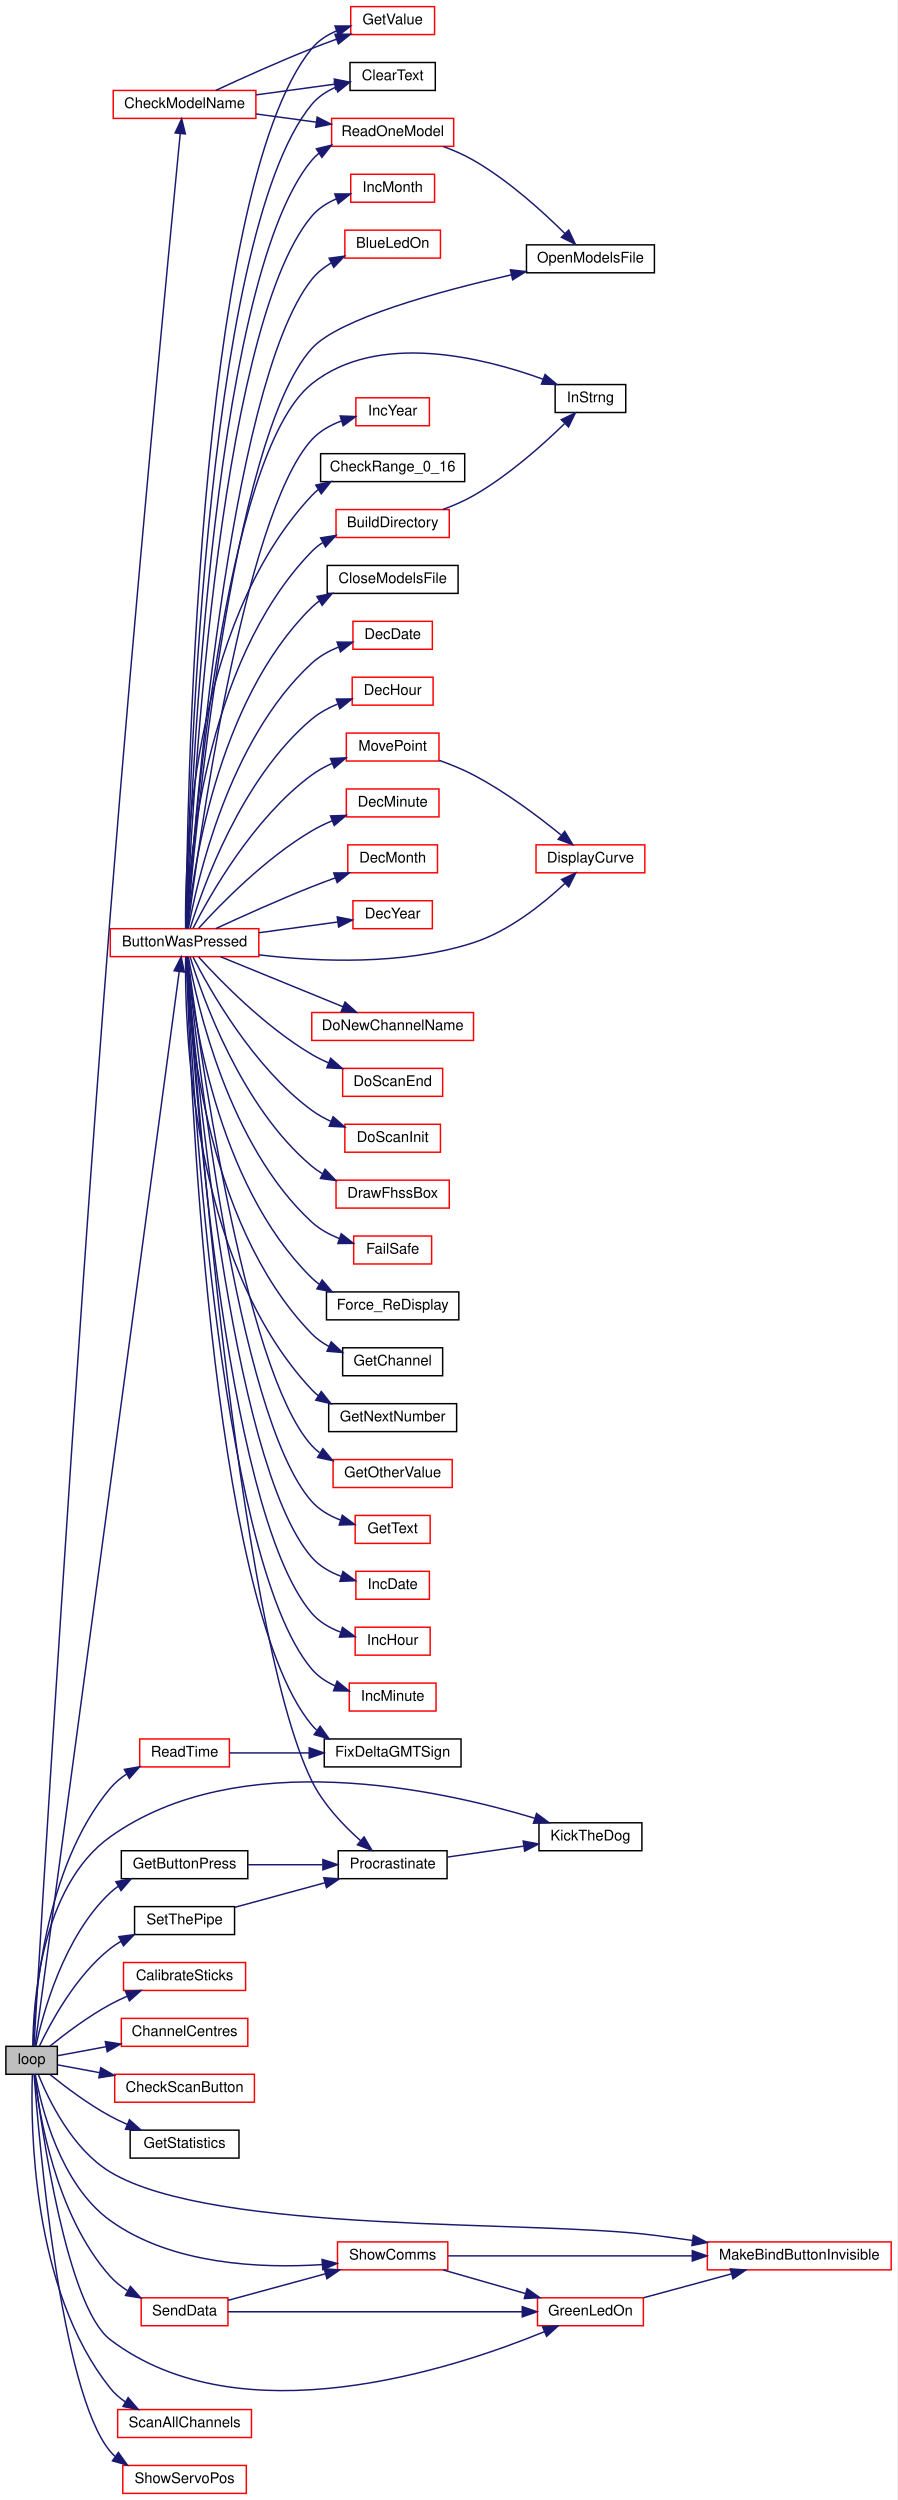
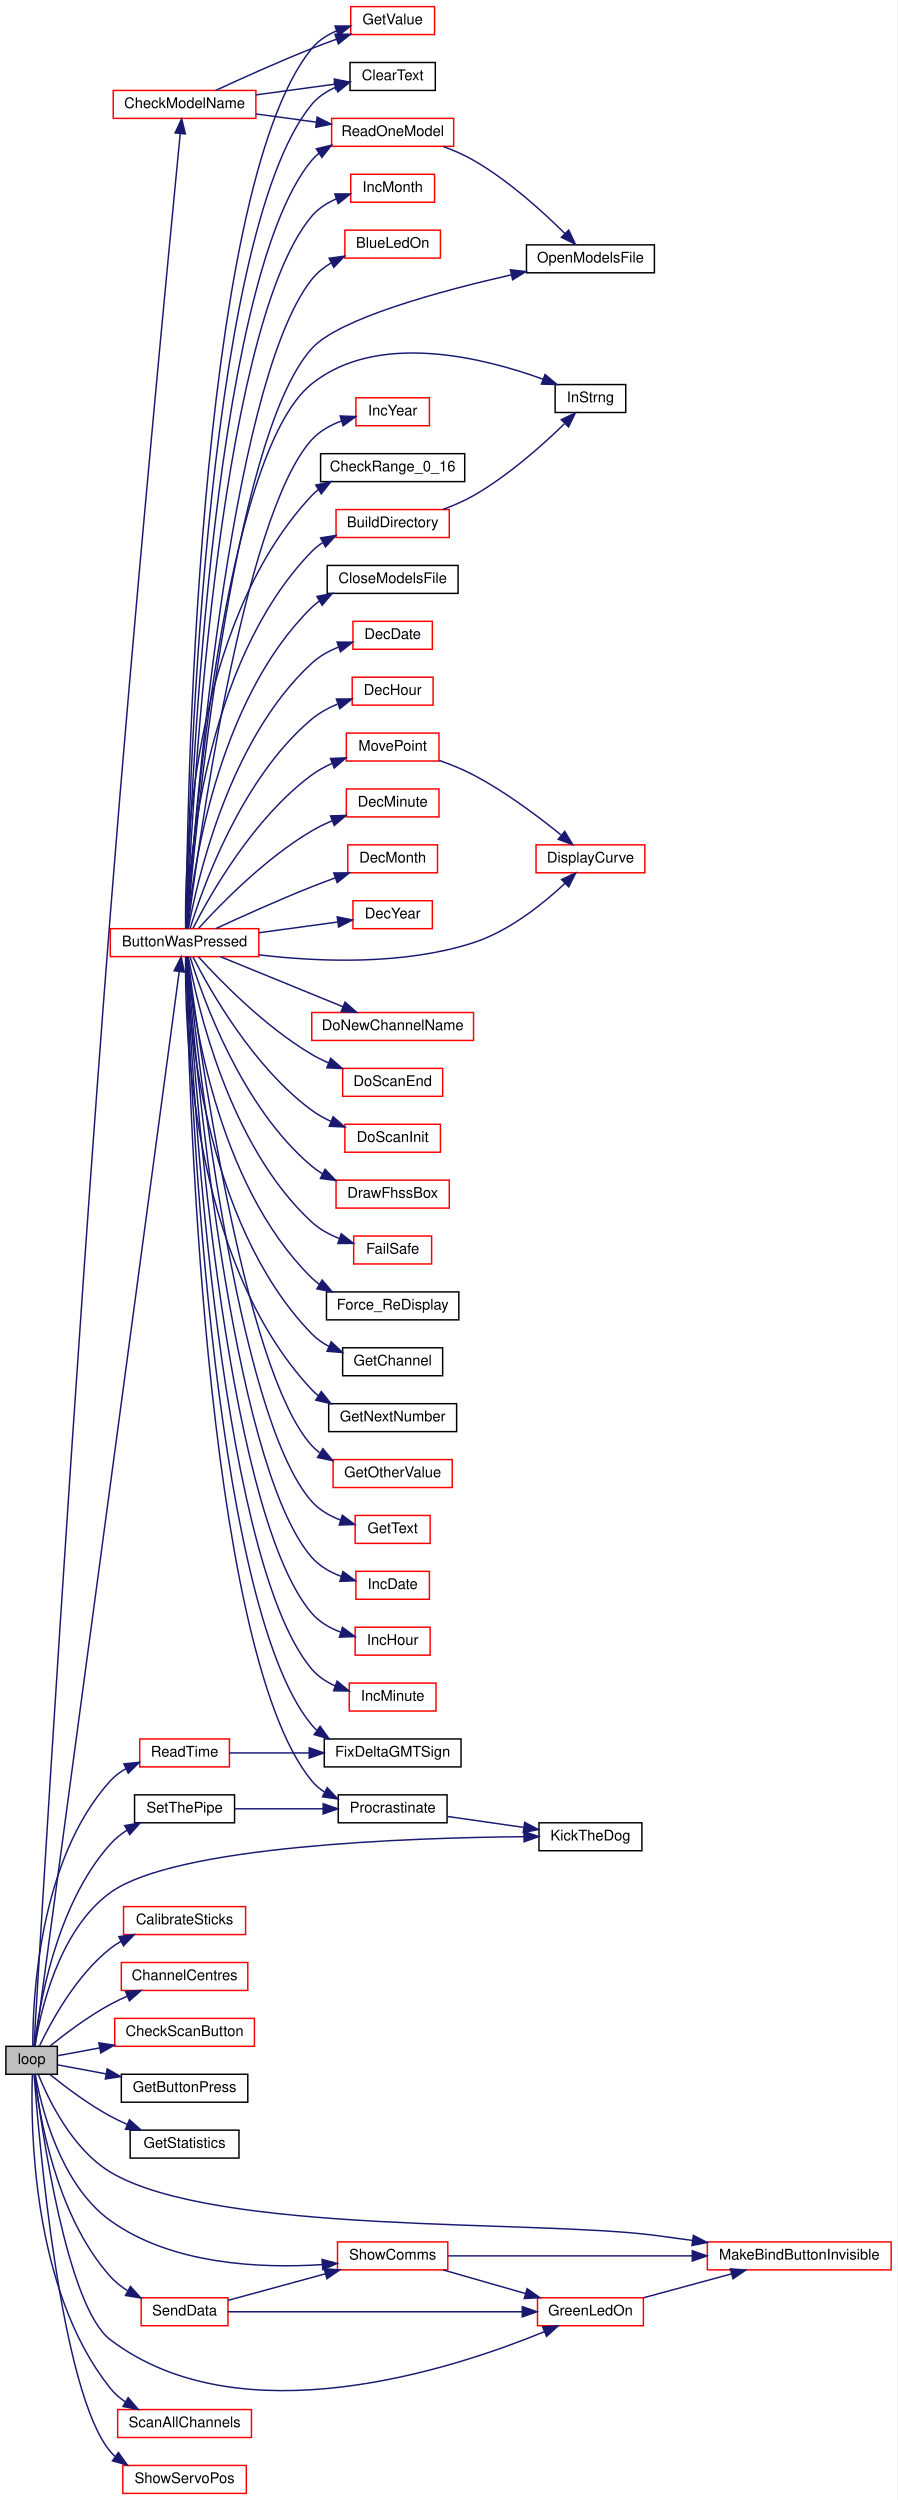
<svg xmlns="http://www.w3.org/2000/svg" xmlns:xlink="http://www.w3.org/1999/xlink" width="610pt" height="1700pt" viewBox="0.00 0.00 610.00 1700.00">
  <g id="graph0" class="graph" transform="scale(1 1) rotate(0) translate(4 1696)">
    <polygon fill="white" stroke="transparent" points="-4,4 -4,-1696 606,-1696 606,4 -4,4" />
    <g id="node1" class="node">
      <g id="a_node1">
        <a xlink:title=" ">
          <polygon fill="#bfbfbf" stroke="black" points="0,-285.5 0,-304.5 35,-304.5 35,-285.5 0,-285.5" />
          <text text-anchor="middle" x="17.5" y="-292.5" font-family="Helvetica,sans-Serif" font-size="10.00">loop</text>
        </a>
      </g>
    </g>
    <g id="node2" class="node">
      <g id="a_node2">
        <a xlink:href="_transmitter_code_2src_2main_8cpp.html#a8e7ccbf842764fd85cc578be263f7202" target="_top" xlink:title=" ">
          <polygon fill="white" stroke="red" points="71,-1045.5 71,-1064.5 172,-1064.5 172,-1045.5 71,-1045.5" />
          <text text-anchor="middle" x="121.5" y="-1052.5" font-family="Helvetica,sans-Serif" font-size="10.00">ButtonWasPressed</text>
        </a>
      </g>
    </g>
    <g id="edge1" class="edge">
      <path fill="none" stroke="midnightblue" d="M19.79,-304.61C30.38,-383.52 103,-924.6 117.85,-1035.26" />
      <polygon fill="midnightblue" stroke="midnightblue" points="114.41,-1035.9 119.2,-1045.35 121.34,-1034.97 114.41,-1035.9" />
    </g>
    <g id="node35" class="node">
      <g id="a_node35">
        <a xlink:href="_transmitter_code_2src_2main_8cpp.html#ada95a00a341e4a80176eda743a94ab2e" target="_top" xlink:title=" ">
          <polygon fill="white" stroke="black" points="362.5,-437.5 362.5,-456.5 432.5,-456.5 432.5,-437.5 362.5,-437.5" />
          <text text-anchor="middle" x="397.5" y="-444.5" font-family="Helvetica,sans-Serif" font-size="10.00">KickTheDog</text>
        </a>
      </g>
    </g>
-     <g id="edge51" class="edge">
-       <path fill="none" stroke="midnightblue" d="M18.35,-304.66C18.51,-332.49 23.25,-412.98 71,-447 158.15,-509.1 294.48,-479.33 359.54,-459.62" />
-       <polygon fill="midnightblue" stroke="midnightblue" points="360.85,-462.88 369.35,-456.56 358.76,-456.2 360.85,-462.88" />
+     <g id="edge50" class="edge">
+       <path fill="none" stroke="midnightblue" d="M19.77,-304.63C23.28,-327.12 35.38,-383.15 71,-409 114.9,-440.86 274,-446.34 352.32,-447.06" />
+       <polygon fill="midnightblue" stroke="midnightblue" points="352.34,-450.56 362.37,-447.13 352.39,-443.56 352.34,-450.56" />
    </g>
    <g id="node37" class="node">
      <g id="a_node37">
        <a xlink:href="_transmitter_code_2src_2main_8cpp.html#ae1b8cef371d26fca2b4f5a101be7a8ba" target="_top" xlink:title=" ">
-           <polygon fill="white" stroke="red" points="80,-342.5 80,-361.5 163,-361.5 163,-342.5 80,-342.5" />
-           <text text-anchor="middle" x="121.5" y="-349.5" font-family="Helvetica,sans-Serif" font-size="10.00">CalibrateSticks</text>
+           <polygon fill="white" stroke="red" points="80,-380.5 80,-399.5 163,-399.5 163,-380.5 80,-380.5" />
+           <text text-anchor="middle" x="121.5" y="-387.5" font-family="Helvetica,sans-Serif" font-size="10.00">CalibrateSticks</text>
        </a>
      </g>
    </g>
    <g id="edge39" class="edge">
-       <path fill="none" stroke="midnightblue" d="M30.01,-304.69C40.27,-312.98 55.96,-324.85 71,-333 74.69,-335 78.63,-336.89 82.62,-338.64" />
-       <polygon fill="midnightblue" stroke="midnightblue" points="81.34,-341.9 91.92,-342.48 84.01,-335.43 81.34,-341.9" />
+       <path fill="none" stroke="midnightblue" d="M22.75,-304.55C30.28,-320.45 47.43,-352.46 71,-371 73.27,-372.79 75.73,-374.42 78.3,-375.91" />
+       <polygon fill="midnightblue" stroke="midnightblue" points="76.82,-379.09 87.32,-380.46 79.97,-372.83 76.82,-379.09" />
    </g>
    <g id="node38" class="node">
      <g id="a_node38">
        <a xlink:href="_transmitter_code_2src_2main_8cpp.html#a0e7ca9043d8fa769e8a9290df885e594" target="_top" xlink:title="Get centre as 90 degrees.">
-           <polygon fill="white" stroke="red" points="78.5,-304.5 78.5,-323.5 164.5,-323.5 164.5,-304.5 78.5,-304.5" />
-           <text text-anchor="middle" x="121.5" y="-311.5" font-family="Helvetica,sans-Serif" font-size="10.00">ChannelCentres</text>
+           <polygon fill="white" stroke="red" points="78.5,-342.5 78.5,-361.5 164.5,-361.5 164.5,-342.5 78.5,-342.5" />
+           <text text-anchor="middle" x="121.5" y="-349.5" font-family="Helvetica,sans-Serif" font-size="10.00">ChannelCentres</text>
        </a>
      </g>
    </g>
    <g id="edge40" class="edge">
-       <path fill="none" stroke="midnightblue" d="M35.34,-298.14C44.45,-299.83 56.25,-302.03 68.14,-304.25" />
-       <polygon fill="midnightblue" stroke="midnightblue" points="67.62,-307.71 78.1,-306.1 68.91,-300.83 67.62,-307.71" />
+       <path fill="none" stroke="midnightblue" d="M30.01,-304.69C40.27,-312.98 55.96,-324.85 71,-333 74.69,-335 78.63,-336.89 82.62,-338.64" />
+       <polygon fill="midnightblue" stroke="midnightblue" points="81.34,-341.9 91.92,-342.48 84.01,-335.43 81.34,-341.9" />
    </g>
    <g id="node39" class="node">
      <g id="a_node39">
        <a xlink:href="_transmitter_code_2src_2main_8cpp.html#a984cb52354a84c45e9e41f396a1c5e92" target="_top" xlink:title=" ">
          <polygon fill="white" stroke="red" points="73,-1615.5 73,-1634.5 170,-1634.5 170,-1615.5 73,-1615.5" />
          <text text-anchor="middle" x="121.5" y="-1622.5" font-family="Helvetica,sans-Serif" font-size="10.00">CheckModelName</text>
        </a>
      </g>
    </g>
    <g id="edge41" class="edge">
      <path fill="none" stroke="midnightblue" d="M19.07,-304.68C22.96,-370.45 46.2,-758.46 71,-1074 87.33,-1281.7 111.53,-1533.04 118.53,-1604.92" />
      <polygon fill="midnightblue" stroke="midnightblue" points="115.08,-1605.61 119.54,-1615.22 122.05,-1604.93 115.08,-1605.61" />
    </g>
    <g id="node40" class="node">
      <g id="a_node40">
        <a xlink:href="_transmitter_code_2src_2main_8cpp.html#a2dca4e1c03e2abb86aa3c1843c55a1c2" target="_top" xlink:title=" ">
-           <polygon fill="white" stroke="red" points="74,-266.5 74,-285.5 169,-285.5 169,-266.5 74,-266.5" />
-           <text text-anchor="middle" x="121.5" y="-273.5" font-family="Helvetica,sans-Serif" font-size="10.00">CheckScanButton</text>
+           <polygon fill="white" stroke="red" points="74,-304.5 74,-323.5 169,-323.5 169,-304.5 74,-304.5" />
+           <text text-anchor="middle" x="121.5" y="-311.5" font-family="Helvetica,sans-Serif" font-size="10.00">CheckScanButton</text>
        </a>
      </g>
    </g>
    <g id="edge45" class="edge">
-       <path fill="none" stroke="midnightblue" d="M35.34,-291.86C43.32,-290.38 53.36,-288.51 63.72,-286.58" />
-       <polygon fill="midnightblue" stroke="midnightblue" points="64.5,-289.99 73.69,-284.72 63.22,-283.11 64.5,-289.99" />
+       <path fill="none" stroke="midnightblue" d="M35.34,-298.14C43.32,-299.62 53.36,-301.49 63.72,-303.42" />
+       <polygon fill="midnightblue" stroke="midnightblue" points="63.22,-306.89 73.69,-305.28 64.5,-300.01 63.22,-306.89" />
    </g>
    <g id="node41" class="node">
      <g id="a_node41">
        <a xlink:href="_transmitter_code_2src_2main_8cpp.html#acd96c3022716bba17005df2e6b3d0ed6" target="_top" xlink:title=" ">
-           <polygon fill="white" stroke="black" points="78.5,-418.5 78.5,-437.5 164.5,-437.5 164.5,-418.5 78.5,-418.5" />
-           <text text-anchor="middle" x="121.5" y="-425.5" font-family="Helvetica,sans-Serif" font-size="10.00">GetButtonPress</text>
+           <polygon fill="white" stroke="black" points="78.5,-266.5 78.5,-285.5 164.5,-285.5 164.5,-266.5 78.5,-266.5" />
+           <text text-anchor="middle" x="121.5" y="-273.5" font-family="Helvetica,sans-Serif" font-size="10.00">GetButtonPress</text>
        </a>
      </g>
    </g>
    <g id="edge46" class="edge">
-       <path fill="none" stroke="midnightblue" d="M20.37,-304.7C25.04,-326.38 39.2,-379.2 71,-409 72.66,-410.56 74.47,-412 76.38,-413.32" />
-       <polygon fill="midnightblue" stroke="midnightblue" points="74.81,-416.45 85.22,-418.4 78.3,-410.39 74.81,-416.45" />
+       <path fill="none" stroke="midnightblue" d="M35.34,-291.86C44.45,-290.17 56.25,-287.97 68.14,-285.75" />
+       <polygon fill="midnightblue" stroke="midnightblue" points="68.91,-289.17 78.1,-283.9 67.62,-282.29 68.91,-289.17" />
    </g>
    <g id="node42" class="node">
      <g id="a_node42">
        <a xlink:href="_transmitter_code_2src_2main_8cpp.html#a1d43600764a34cbda9c2fa211a12ed2e" target="_top" xlink:title=" ">
          <polygon fill="white" stroke="black" points="84.5,-228.5 84.5,-247.5 158.5,-247.5 158.5,-228.5 84.5,-228.5" />
          <text text-anchor="middle" x="121.5" y="-235.5" font-family="Helvetica,sans-Serif" font-size="10.00">GetStatistics</text>
        </a>
      </g>
    </g>
-     <g id="edge48" class="edge">
+     <g id="edge47" class="edge">
      <path fill="none" stroke="midnightblue" d="M30.01,-285.31C40.27,-277.02 55.96,-265.15 71,-257 74.69,-255 78.63,-253.11 82.62,-251.36" />
      <polygon fill="midnightblue" stroke="midnightblue" points="84.01,-254.57 91.92,-247.52 81.34,-248.1 84.01,-254.57" />
    </g>
    <g id="node43" class="node">
      <g id="a_node43">
        <a xlink:href="_transmitter_code_2src_2main_8cpp.html#a62e53eb9359c32b666e3386d62c57037" target="_top" xlink:title=" ">
          <polygon fill="white" stroke="red" points="361.5,-114.5 361.5,-133.5 433.5,-133.5 433.5,-114.5 361.5,-114.5" />
          <text text-anchor="middle" x="397.5" y="-121.5" font-family="Helvetica,sans-Serif" font-size="10.00">GreenLedOn</text>
        </a>
      </g>
    </g>
-     <g id="edge49" class="edge">
+     <g id="edge48" class="edge">
      <path fill="none" stroke="midnightblue" d="M19.66,-285.18C24.12,-249.49 41.32,-127.59 71,-105 159.5,-37.63 303.9,-84.87 366.26,-110.48" />
      <polygon fill="midnightblue" stroke="midnightblue" points="364.96,-113.73 375.54,-114.38 367.68,-107.28 364.96,-113.73" />
    </g>
    <g id="node44" class="node">
      <g id="a_node44">
        <a xlink:href="_transmitter_code_2src_2main_8cpp.html#a2e38b32674344cfc06b09a71dfcaf3f1" target="_top" xlink:title=" ">
          <polygon fill="white" stroke="red" points="477,-152.5 477,-171.5 602,-171.5 602,-152.5 477,-152.5" />
          <text text-anchor="middle" x="539.5" y="-159.5" font-family="Helvetica,sans-Serif" font-size="10.00">MakeBindButtonInvisible</text>
        </a>
      </g>
    </g>
-     <g id="edge52" class="edge">
+     <g id="edge51" class="edge">
      <path fill="none" stroke="midnightblue" d="M22.07,-285.32C28.79,-268.59 45.02,-234.61 71,-219 141.96,-176.37 358.91,-186.66 441,-176 449.35,-174.92 458.09,-173.73 466.77,-172.52" />
      <polygon fill="midnightblue" stroke="midnightblue" points="467.48,-175.96 476.9,-171.1 466.51,-169.03 467.48,-175.96" />
    </g>
    <g id="node45" class="node">
      <g id="a_node45">
        <a xlink:href="_transmitter_code_2src_2main_8cpp.html#a483cced19b61975f76957f5696425fe9" target="_top" xlink:title=" ">
          <polygon fill="white" stroke="red" points="91,-494.5 91,-513.5 152,-513.5 152,-494.5 91,-494.5" />
          <text text-anchor="middle" x="121.5" y="-501.5" font-family="Helvetica,sans-Serif" font-size="10.00">ReadTime</text>
        </a>
      </g>
    </g>
-     <g id="edge53" class="edge">
-       <path fill="none" stroke="midnightblue" d="M18.59,-304.71C19.36,-334.49 25.52,-425.77 71,-480 74.13,-483.74 77.99,-486.94 82.15,-489.67" />
-       <polygon fill="midnightblue" stroke="midnightblue" points="80.56,-492.79 90.99,-494.63 83.98,-486.68 80.56,-492.79" />
+     <g id="edge52" class="edge">
+       <path fill="none" stroke="midnightblue" d="M18.3,-304.71C18.2,-335.33 22.01,-431.02 71,-485 74.04,-488.35 77.74,-491.11 81.73,-493.39" />
+       <polygon fill="midnightblue" stroke="midnightblue" points="80.25,-496.56 90.79,-497.65 83.22,-490.23 80.25,-496.56" />
    </g>
    <g id="node46" class="node">
      <g id="a_node46">
        <a xlink:href="_radio_functions_8cpp.html#a3856ba0adae43d089f08c7b7f653b306" target="_top" xlink:title=" ">
          <polygon fill="white" stroke="red" points="76,-38.5 76,-57.5 167,-57.5 167,-38.5 76,-38.5" />
          <text text-anchor="middle" x="121.5" y="-45.5" font-family="Helvetica,sans-Serif" font-size="10.00">ScanAllChannels</text>
        </a>
      </g>
    </g>
-     <g id="edge55" class="edge">
+     <g id="edge54" class="edge">
      <path fill="none" stroke="midnightblue" d="M18.01,-285.28C16.84,-251.71 17.3,-139.06 71,-72 73.86,-68.42 77.39,-65.34 81.24,-62.7" />
      <polygon fill="midnightblue" stroke="midnightblue" points="83.14,-65.64 90.02,-57.59 79.62,-59.59 83.14,-65.64" />
    </g>
    <g id="node47" class="node">
      <g id="a_node47">
        <a xlink:href="_radio_functions_8cpp.html#a3d7322e78f097d02d476f17a6306997c" target="_top" xlink:title=" ">
          <polygon fill="white" stroke="red" points="92,-114.5 92,-133.5 151,-133.5 151,-114.5 92,-114.5" />
          <text text-anchor="middle" x="121.5" y="-121.5" font-family="Helvetica,sans-Serif" font-size="10.00">SendData</text>
        </a>
      </g>
    </g>
-     <g id="edge56" class="edge">
+     <g id="edge55" class="edge">
      <path fill="none" stroke="midnightblue" d="M19.42,-285.49C22.33,-260.1 33.54,-189.76 71,-148 74.33,-144.29 78.37,-141.09 82.68,-138.35" />
      <polygon fill="midnightblue" stroke="midnightblue" points="84.69,-141.24 91.78,-133.36 81.33,-135.1 84.69,-141.24" />
    </g>
    <g id="node48" class="node">
      <g id="a_node48">
        <a xlink:href="_transmitter_code_2src_2main_8cpp.html#a5d3a46c21927cf7a3031a1e68e0b7b48" target="_top" xlink:title="SHOW COMMS.">
          <polygon fill="white" stroke="red" points="225.5,-152.5 225.5,-171.5 300.5,-171.5 300.5,-152.5 225.5,-152.5" />
          <text text-anchor="middle" x="263" y="-159.5" font-family="Helvetica,sans-Serif" font-size="10.00">ShowComms</text>
        </a>
      </g>
    </g>
-     <g id="edge63" class="edge">
+     <g id="edge62" class="edge">
      <path fill="none" stroke="midnightblue" d="M19.98,-285.48C23.91,-263.79 36.72,-210.65 71,-186 112.77,-155.96 173.38,-153.37 215.06,-156.08" />
      <polygon fill="midnightblue" stroke="midnightblue" points="214.98,-159.58 225.23,-156.87 215.53,-152.61 214.98,-159.58" />
    </g>
    <g id="node49" class="node">
      <g id="a_node49">
        <a xlink:href="_radio_functions_8cpp.html#a70dc6f8d2e5ccef6b8e4a2b9b0afb2ce" target="_top" xlink:title=" ">
-           <polygon fill="white" stroke="black" points="87.5,-380.5 87.5,-399.5 155.5,-399.5 155.5,-380.5 87.5,-380.5" />
-           <text text-anchor="middle" x="121.5" y="-387.5" font-family="Helvetica,sans-Serif" font-size="10.00">SetThePipe</text>
-         </a>
-       </g>
-     </g>
-     <g id="edge61" class="edge">
-       <path fill="none" stroke="midnightblue" d="M22.75,-304.55C30.28,-320.45 47.43,-352.46 71,-371 73.27,-372.79 75.73,-374.42 78.3,-375.91" />
-       <polygon fill="midnightblue" stroke="midnightblue" points="76.82,-379.09 87.32,-380.46 79.97,-372.83 76.82,-379.09" />
+           <polygon fill="white" stroke="black" points="87.5,-456.5 87.5,-475.5 155.5,-475.5 155.5,-456.5 87.5,-456.5" />
+           <text text-anchor="middle" x="121.5" y="-463.5" font-family="Helvetica,sans-Serif" font-size="10.00">SetThePipe</text>
+         </a>
+       </g>
+     </g>
+     <g id="edge60" class="edge">
+       <path fill="none" stroke="midnightblue" d="M19.42,-304.51C22.33,-329.9 33.54,-400.24 71,-442 74.26,-445.63 78.18,-448.77 82.38,-451.46" />
+       <polygon fill="midnightblue" stroke="midnightblue" points="80.82,-454.6 91.26,-456.39 84.22,-448.48 80.82,-454.6" />
    </g>
    <g id="node50" class="node">
      <g id="a_node50">
        <a xlink:href="_transmitter_code_2src_2main_8cpp.html#ad959eec03b0151ade81dc088593d816c" target="_top" xlink:title=" ">
          <polygon fill="white" stroke="red" points="79.5,-0.5 79.5,-19.5 163.5,-19.5 163.5,-0.5 79.5,-0.5" />
          <text text-anchor="middle" x="121.5" y="-7.5" font-family="Helvetica,sans-Serif" font-size="10.00">ShowServoPos</text>
        </a>
      </g>
    </g>
-     <g id="edge64" class="edge">
+     <g id="edge63" class="edge">
      <path fill="none" stroke="midnightblue" d="M19.16,-285.46C22.32,-242.74 37.05,-69.34 71,-29 72,-27.81 73.08,-26.7 74.23,-25.65" />
      <polygon fill="midnightblue" stroke="midnightblue" points="76.5,-28.34 82.66,-19.72 72.47,-22.62 76.5,-28.34" />
    </g>
    <g id="node3" class="node">
      <g id="a_node3">
        <a xlink:href="_transmitter_code_2src_2main_8cpp.html#aa1f9aec467eb00917ad9ffdc0bd5b20d" target="_top" xlink:title=" ">
          <polygon fill="white" stroke="red" points="230.5,-1520.5 230.5,-1539.5 295.5,-1539.5 295.5,-1520.5 230.5,-1520.5" />
          <text text-anchor="middle" x="263" y="-1527.5" font-family="Helvetica,sans-Serif" font-size="10.00">BlueLedOn</text>
        </a>
      </g>
    </g>
    <g id="edge2" class="edge">
      <path fill="none" stroke="midnightblue" d="M123.13,-1064.61C127.12,-1123.35 150.72,-1433.69 208,-1506 211.54,-1510.47 216.1,-1514.14 221.05,-1517.13" />
      <polygon fill="midnightblue" stroke="midnightblue" points="219.78,-1520.41 230.28,-1521.82 222.95,-1514.17 219.78,-1520.41" />
    </g>
    <g id="node4" class="node">
      <g id="a_node4">
        <a xlink:href="_transmitter_code_2src_2main_8cpp.html#affc6c0de18db71aa5ad8b4d241339731" target="_top" xlink:title=" ">
          <polygon fill="white" stroke="red" points="224.5,-1330.5 224.5,-1349.5 301.5,-1349.5 301.5,-1330.5 224.5,-1330.5" />
          <text text-anchor="middle" x="263" y="-1337.5" font-family="Helvetica,sans-Serif" font-size="10.00">BuildDirectory</text>
        </a>
      </g>
    </g>
    <g id="edge3" class="edge">
      <path fill="none" stroke="midnightblue" d="M122.67,-1064.5C123.88,-1102.4 133.41,-1244.34 208,-1321 210.22,-1323.28 212.72,-1325.28 215.41,-1327.05" />
      <polygon fill="midnightblue" stroke="midnightblue" points="214.01,-1330.27 224.48,-1331.91 217.31,-1324.1 214.01,-1330.27" />
    </g>
    <g id="node5" class="node">
      <g id="a_node5">
        <a xlink:href="_transmitter_code_2src_2main_8cpp.html#a535cbca5c4743cf3ffe444846d21113e" target="_top" xlink:title=" ">
          <polygon fill="white" stroke="black" points="373.5,-1415.5 373.5,-1434.5 421.5,-1434.5 421.5,-1415.5 373.5,-1415.5" />
          <text text-anchor="middle" x="397.5" y="-1422.5" font-family="Helvetica,sans-Serif" font-size="10.00">InStrng</text>
        </a>
      </g>
    </g>
    <g id="edge31" class="edge">
      <path fill="none" stroke="midnightblue" d="M123.11,-1064.81C126.74,-1119.56 147.41,-1386.53 208,-1435 252.8,-1470.84 324.48,-1452.99 365.32,-1438.11" />
      <polygon fill="midnightblue" stroke="midnightblue" points="366.66,-1441.35 374.77,-1434.53 364.17,-1434.81 366.66,-1441.35" />
    </g>
    <g id="node6" class="node">
      <g id="a_node6">
        <a xlink:href="_transmitter_code_2src_2main_8cpp.html#a962a0c149ba58563ca3bad19e999e027" target="_top" xlink:title=" ">
          <polygon fill="white" stroke="black" points="214,-1368.5 214,-1387.5 312,-1387.5 312,-1368.5 214,-1368.5" />
          <text text-anchor="middle" x="263" y="-1375.5" font-family="Helvetica,sans-Serif" font-size="10.00">CheckRange_0_16</text>
        </a>
      </g>
    </g>
    <g id="edge5" class="edge">
      <path fill="none" stroke="midnightblue" d="M122.22,-1064.68C121.57,-1106.07 124.55,-1270.02 208,-1359 209.38,-1360.47 210.87,-1361.82 212.46,-1363.07" />
      <polygon fill="midnightblue" stroke="midnightblue" points="210.73,-1366.12 221.05,-1368.49 214.46,-1360.2 210.73,-1366.12" />
    </g>
    <g id="node7" class="node">
      <g id="a_node7">
        <a xlink:href="_transmitter_code_2src_2main_8cpp.html#af0852678d8e89501acee8951f09d3b43" target="_top" xlink:title=" ">
          <polygon fill="white" stroke="black" points="234,-1634.5 234,-1653.5 292,-1653.5 292,-1634.5 234,-1634.5" />
          <text text-anchor="middle" x="263" y="-1641.5" font-family="Helvetica,sans-Serif" font-size="10.00">ClearText</text>
        </a>
      </g>
    </g>
    <g id="edge6" class="edge">
      <path fill="none" stroke="midnightblue" d="M122.63,-1064.91C123.74,-1133.25 133.41,-1534.76 208,-1625 212.24,-1630.13 217.95,-1633.87 224.08,-1636.61" />
      <polygon fill="midnightblue" stroke="midnightblue" points="223.3,-1640.05 233.9,-1640.13 225.67,-1633.46 223.3,-1640.05" />
    </g>
    <g id="node8" class="node">
      <g id="a_node8">
        <a xlink:href="_transmitter_code_2src_2main_8cpp.html#a6922974b734cfe3a511e074a2d6ac33c" target="_top" xlink:title=" ">
          <polygon fill="white" stroke="black" points="218.5,-1292.5 218.5,-1311.5 307.5,-1311.5 307.5,-1292.5 218.5,-1292.5" />
          <text text-anchor="middle" x="263" y="-1299.5" font-family="Helvetica,sans-Serif" font-size="10.00">CloseModelsFile</text>
        </a>
      </g>
    </g>
    <g id="edge7" class="edge">
      <path fill="none" stroke="midnightblue" d="M123.29,-1064.79C126.6,-1099.62 142.47,-1218.8 208,-1283 209.62,-1284.58 211.37,-1286.03 213.23,-1287.36" />
      <polygon fill="midnightblue" stroke="midnightblue" points="211.51,-1290.41 221.9,-1292.46 215.05,-1284.38 211.51,-1290.41" />
    </g>
    <g id="node9" class="node">
      <g id="a_node9">
        <a xlink:href="_transmitter_code_2src_2main_8cpp.html#ac00389a3b76e3ced4517c6ad4147e86a" target="_top" xlink:title=" ">
          <polygon fill="white" stroke="red" points="236,-1254.5 236,-1273.5 290,-1273.5 290,-1254.5 236,-1254.5" />
          <text text-anchor="middle" x="263" y="-1261.5" font-family="Helvetica,sans-Serif" font-size="10.00">DecDate</text>
        </a>
      </g>
    </g>
    <g id="edge8" class="edge">
      <path fill="none" stroke="midnightblue" d="M124.12,-1064.87C129.75,-1095.96 151.27,-1192.87 208,-1245 213.16,-1249.74 219.58,-1253.32 226.17,-1256" />
      <polygon fill="midnightblue" stroke="midnightblue" points="225.23,-1259.38 235.82,-1259.34 227.51,-1252.76 225.23,-1259.38" />
    </g>
    <g id="node10" class="node">
      <g id="a_node10">
        <a xlink:href="_transmitter_code_2src_2main_8cpp.html#a053bee2e90b7d0bacffe990847973d4a" target="_top" xlink:title=" ">
          <polygon fill="white" stroke="red" points="235.5,-1216.5 235.5,-1235.5 290.5,-1235.5 290.5,-1216.5 235.5,-1216.5" />
          <text text-anchor="middle" x="263" y="-1223.5" font-family="Helvetica,sans-Serif" font-size="10.00">DecHour</text>
        </a>
      </g>
    </g>
    <g id="edge9" class="edge">
      <path fill="none" stroke="midnightblue" d="M125.3,-1064.76C133.47,-1091.47 159.77,-1166.51 208,-1207 213.1,-1211.28 219.22,-1214.62 225.48,-1217.22" />
      <polygon fill="midnightblue" stroke="midnightblue" points="224.72,-1220.66 235.32,-1220.72 227.07,-1214.07 224.72,-1220.66" />
    </g>
    <g id="node11" class="node">
      <g id="a_node11">
        <a xlink:href="_transmitter_code_2src_2main_8cpp.html#a87fe692c91177cb3eddffaae43ad6d4d" target="_top" xlink:title=" ">
          <polygon fill="white" stroke="red" points="231.5,-1140.5 231.5,-1159.5 294.5,-1159.5 294.5,-1140.5 231.5,-1140.5" />
          <text text-anchor="middle" x="263" y="-1147.5" font-family="Helvetica,sans-Serif" font-size="10.00">DecMinute</text>
        </a>
      </g>
    </g>
    <g id="edge10" class="edge">
      <path fill="none" stroke="midnightblue" d="M131.04,-1064.73C145.46,-1080.62 176.17,-1112.25 208,-1131 212.38,-1133.58 217.17,-1135.89 222.03,-1137.93" />
      <polygon fill="midnightblue" stroke="midnightblue" points="220.78,-1141.2 231.37,-1141.53 223.3,-1134.67 220.78,-1141.2" />
    </g>
    <g id="node12" class="node">
      <g id="a_node12">
        <a xlink:href="_transmitter_code_2src_2main_8cpp.html#a8a749ad1678f2de577b502dfb95400dd" target="_top" xlink:title=" ">
          <polygon fill="white" stroke="red" points="232.5,-1102.5 232.5,-1121.5 293.5,-1121.5 293.5,-1102.5 232.5,-1102.5" />
          <text text-anchor="middle" x="263" y="-1109.5" font-family="Helvetica,sans-Serif" font-size="10.00">DecMonth</text>
        </a>
      </g>
    </g>
    <g id="edge11" class="edge">
      <path fill="none" stroke="midnightblue" d="M142.69,-1064.52C159.89,-1072.5 185.36,-1084 208,-1093 213.14,-1095.04 218.59,-1097.09 223.98,-1099.05" />
      <polygon fill="midnightblue" stroke="midnightblue" points="222.94,-1102.4 233.54,-1102.46 225.29,-1095.81 222.94,-1102.4" />
    </g>
    <g id="node13" class="node">
      <g id="a_node13">
        <a xlink:href="_transmitter_code_2src_2main_8cpp.html#ad712237b8d367326a7f460181dade102" target="_top" xlink:title=" ">
          <polygon fill="white" stroke="red" points="236,-1064.5 236,-1083.5 290,-1083.5 290,-1064.5 236,-1064.5" />
          <text text-anchor="middle" x="263" y="-1071.5" font-family="Helvetica,sans-Serif" font-size="10.00">DecYear</text>
        </a>
      </g>
    </g>
    <g id="edge12" class="edge">
      <path fill="none" stroke="midnightblue" d="M172.08,-1061.75C189.68,-1064.15 209.15,-1066.8 225.47,-1069.02" />
      <polygon fill="midnightblue" stroke="midnightblue" points="225.3,-1072.53 235.68,-1070.42 226.25,-1065.6 225.3,-1072.53" />
    </g>
    <g id="node14" class="node">
      <g id="a_node14">
        <a xlink:href="_transmitter_code_2src_2main_8cpp.html#af941d3a33327b2cee79e058ba9cd65f6" target="_top" xlink:title=" ">
          <polygon fill="white" stroke="red" points="360.5,-1102.5 360.5,-1121.5 434.5,-1121.5 434.5,-1102.5 360.5,-1102.5" />
          <text text-anchor="middle" x="397.5" y="-1109.5" font-family="Helvetica,sans-Serif" font-size="10.00">DisplayCurve</text>
        </a>
      </g>
    </g>
    <g id="edge13" class="edge">
      <path fill="none" stroke="midnightblue" d="M172.02,-1046.72C212.35,-1041.91 270.22,-1039.48 318,-1055 342.33,-1062.9 365.42,-1081.49 380.18,-1095.3" />
      <polygon fill="midnightblue" stroke="midnightblue" points="377.86,-1097.93 387.48,-1102.39 382.74,-1092.91 377.86,-1097.93" />
    </g>
    <g id="node15" class="node">
      <g id="a_node15">
        <a xlink:href="_transmitter_code_2src_2main_8cpp.html#aba44d61ea51411cb5c601beb94b6fef4" target="_top" xlink:title=" ">
          <polygon fill="white" stroke="red" points="208,-988.5 208,-1007.5 318,-1007.5 318,-988.5 208,-988.5" />
          <text text-anchor="middle" x="263" y="-995.5" font-family="Helvetica,sans-Serif" font-size="10.00">DoNewChannelName</text>
        </a>
      </g>
    </g>
    <g id="edge14" class="edge">
      <path fill="none" stroke="midnightblue" d="M145.85,-1045.46C168.68,-1036.13 203.66,-1021.84 229.26,-1011.38" />
      <polygon fill="midnightblue" stroke="midnightblue" points="230.64,-1014.59 238.57,-1007.57 227.99,-1008.11 230.64,-1014.59" />
    </g>
    <g id="node16" class="node">
      <g id="a_node16">
        <a xlink:href="_radio_functions_8cpp.html#a31fb6a46af68482e107cddee58dfb677" target="_top" xlink:title=" ">
          <polygon fill="white" stroke="red" points="229,-950.5 229,-969.5 297,-969.5 297,-950.5 229,-950.5" />
          <text text-anchor="middle" x="263" y="-957.5" font-family="Helvetica,sans-Serif" font-size="10.00">DoScanEnd</text>
        </a>
      </g>
    </g>
    <g id="edge15" class="edge">
      <path fill="none" stroke="midnightblue" d="M131.04,-1045.27C145.46,-1029.38 176.17,-997.75 208,-979 211.61,-976.87 215.5,-974.93 219.48,-973.17" />
      <polygon fill="midnightblue" stroke="midnightblue" points="220.86,-976.38 228.82,-969.39 218.24,-969.89 220.86,-976.38" />
    </g>
    <g id="node17" class="node">
      <g id="a_node17">
        <a xlink:href="_radio_functions_8cpp.html#a77c4a4ffa609df08830ccece07bf283b" target="_top" xlink:title=" ">
          <polygon fill="white" stroke="red" points="230.5,-912.5 230.5,-931.5 295.5,-931.5 295.5,-912.5 230.5,-912.5" />
          <text text-anchor="middle" x="263" y="-919.5" font-family="Helvetica,sans-Serif" font-size="10.00">DoScanInit</text>
        </a>
      </g>
    </g>
    <g id="edge16" class="edge">
      <path fill="none" stroke="midnightblue" d="M127.26,-1045.22C138.36,-1023.38 168.1,-970.26 208,-941 211.95,-938.1 216.38,-935.62 220.96,-933.49" />
      <polygon fill="midnightblue" stroke="midnightblue" points="222.52,-936.64 230.46,-929.62 219.88,-930.15 222.52,-936.64" />
    </g>
    <g id="node18" class="node">
      <g id="a_node18">
        <a xlink:href="_radio_functions_8cpp.html#a6bdc6419b47dda71d0d2c8faf652adc2" target="_top" xlink:title=" ">
          <polygon fill="white" stroke="red" points="224.5,-874.5 224.5,-893.5 301.5,-893.5 301.5,-874.5 224.5,-874.5" />
          <text text-anchor="middle" x="263" y="-881.5" font-family="Helvetica,sans-Serif" font-size="10.00">DrawFhssBox</text>
        </a>
      </g>
    </g>
    <g id="edge17" class="edge">
      <path fill="none" stroke="midnightblue" d="M125.3,-1045.24C133.47,-1018.53 159.77,-943.49 208,-903 210.25,-901.11 212.7,-899.41 215.27,-897.87" />
      <polygon fill="midnightblue" stroke="midnightblue" points="217.04,-900.89 224.38,-893.25 213.88,-894.65 217.04,-900.89" />
    </g>
    <g id="node19" class="node">
      <g id="a_node19">
        <a xlink:href="_receiver_code_2src_2main_8cpp.html#a42318598726782ebb2e1857f167c8cda" target="_top" xlink:title=" ">
          <polygon fill="white" stroke="red" points="236.5,-836.5 236.5,-855.5 289.5,-855.5 289.5,-836.5 236.5,-836.5" />
          <text text-anchor="middle" x="263" y="-843.5" font-family="Helvetica,sans-Serif" font-size="10.00">FailSafe</text>
        </a>
      </g>
    </g>
    <g id="edge18" class="edge">
      <path fill="none" stroke="midnightblue" d="M124.12,-1045.13C129.75,-1014.04 151.27,-917.13 208,-865 213.26,-860.17 219.83,-856.55 226.55,-853.85" />
      <polygon fill="midnightblue" stroke="midnightblue" points="228.03,-857.04 236.37,-850.5 225.78,-850.41 228.03,-857.04" />
    </g>
    <g id="node20" class="node">
      <g id="a_node20">
        <a xlink:href="_transmitter_code_2src_2main_8cpp.html#a493eeacfcf61a53db5933a893f7d94a6" target="_top" xlink:title=" ">
          <polygon fill="white" stroke="black" points="216.5,-494.5 216.5,-513.5 309.5,-513.5 309.5,-494.5 216.5,-494.5" />
          <text text-anchor="middle" x="263" y="-501.5" font-family="Helvetica,sans-Serif" font-size="10.00">FixDeltaGMTSign</text>
        </a>
      </g>
    </g>
    <g id="edge19" class="edge">
      <path fill="none" stroke="midnightblue" d="M122.74,-1045.34C124.56,-980.33 137.98,-606.82 208,-523 209.02,-521.78 210.11,-520.65 211.28,-519.58" />
      <polygon fill="midnightblue" stroke="midnightblue" points="213.67,-522.18 219.83,-513.55 209.64,-516.46 213.67,-522.18" />
    </g>
    <g id="node21" class="node">
      <g id="a_node21">
        <a xlink:href="_transmitter_code_2src_2main_8cpp.html#aa1e81e58421a34fdfd7bfb31925f5a90" target="_top" xlink:title=" ">
          <polygon fill="white" stroke="black" points="218,-798.5 218,-817.5 308,-817.5 308,-798.5 218,-798.5" />
          <text text-anchor="middle" x="263" y="-805.5" font-family="Helvetica,sans-Serif" font-size="10.00">Force_ReDisplay</text>
        </a>
      </g>
    </g>
    <g id="edge20" class="edge">
      <path fill="none" stroke="midnightblue" d="M123.29,-1045.21C126.6,-1010.38 142.47,-891.2 208,-827 209.62,-825.42 211.37,-823.97 213.23,-822.64" />
      <polygon fill="midnightblue" stroke="midnightblue" points="215.05,-825.62 221.9,-817.54 211.51,-819.59 215.05,-825.62" />
    </g>
    <g id="node22" class="node">
      <g id="a_node22">
        <a xlink:href="_transmitter_code_2src_2main_8cpp.html#aeb87480505eb543d9a7d85f7b15bd563" target="_top" xlink:title="Discover which channel to setup.">
          <polygon fill="white" stroke="black" points="229,-760.5 229,-779.5 297,-779.5 297,-760.5 229,-760.5" />
          <text text-anchor="middle" x="263" y="-767.5" font-family="Helvetica,sans-Serif" font-size="10.00">GetChannel</text>
        </a>
      </g>
    </g>
    <g id="edge21" class="edge">
      <path fill="none" stroke="midnightblue" d="M122.67,-1045.5C123.88,-1007.6 133.41,-865.66 208,-789 211.37,-785.53 215.42,-782.7 219.76,-780.38" />
      <polygon fill="midnightblue" stroke="midnightblue" points="221.22,-783.56 228.95,-776.31 218.39,-777.15 221.22,-783.56" />
    </g>
    <g id="node23" class="node">
      <g id="a_node23">
        <a xlink:href="_transmitter_code_2src_2main_8cpp.html#a5b456468ac6be5e872b327e0d03a9f7a" target="_top" xlink:title=" ">
          <polygon fill="white" stroke="black" points="219.5,-722.5 219.5,-741.5 306.5,-741.5 306.5,-722.5 219.5,-722.5" />
          <text text-anchor="middle" x="263" y="-729.5" font-family="Helvetica,sans-Serif" font-size="10.00">GetNextNumber</text>
        </a>
      </g>
    </g>
    <g id="edge22" class="edge">
      <path fill="none" stroke="midnightblue" d="M122.22,-1045.32C121.57,-1003.93 124.55,-839.98 208,-751 209.38,-749.53 210.87,-748.18 212.46,-746.93" />
      <polygon fill="midnightblue" stroke="midnightblue" points="214.46,-749.8 221.05,-741.51 210.73,-743.88 214.46,-749.8" />
    </g>
    <g id="node24" class="node">
      <g id="a_node24">
        <a xlink:href="_transmitter_code_2src_2main_8cpp.html#ac8919b32f9c38cc65c7b93cae664acfb" target="_top" xlink:title=" ">
          <polygon fill="white" stroke="red" points="222.5,-684.5 222.5,-703.5 303.5,-703.5 303.5,-684.5 222.5,-684.5" />
          <text text-anchor="middle" x="263" y="-691.5" font-family="Helvetica,sans-Serif" font-size="10.00">GetOtherValue</text>
        </a>
      </g>
    </g>
    <g id="edge23" class="edge">
      <path fill="none" stroke="midnightblue" d="M123.66,-1045.47C129.9,-995.56 161.02,-764.58 208,-713 209.6,-711.24 211.38,-709.64 213.28,-708.19" />
      <polygon fill="midnightblue" stroke="midnightblue" points="215.55,-710.91 222.3,-702.74 211.93,-704.92 215.55,-710.91" />
    </g>
    <g id="node25" class="node">
      <g id="a_node25">
        <a xlink:href="_transmitter_code_2src_2main_8cpp.html#a8e271ca29dc3c90bcf0e465b41bd71ff" target="_top" xlink:title=" ">
          <polygon fill="white" stroke="red" points="237.5,-646.5 237.5,-665.5 288.5,-665.5 288.5,-646.5 237.5,-646.5" />
          <text text-anchor="middle" x="263" y="-653.5" font-family="Helvetica,sans-Serif" font-size="10.00">GetText</text>
        </a>
      </g>
    </g>
    <g id="edge24" class="edge">
      <path fill="none" stroke="midnightblue" d="M123.4,-1045.49C128.61,-992.4 156.43,-732.98 208,-675 213.13,-669.23 220.12,-665.21 227.37,-662.42" />
      <polygon fill="midnightblue" stroke="midnightblue" points="228.77,-665.64 237.26,-659.31 226.67,-658.97 228.77,-665.64" />
    </g>
    <g id="node26" class="node">
      <g id="a_node26">
        <a xlink:href="_transmitter_code_2src_2main_8cpp.html#ad957c44f88874b35bd11323a86408e59" target="_top" xlink:title=" ">
          <polygon fill="white" stroke="red" points="234.5,-1672.5 234.5,-1691.5 291.5,-1691.5 291.5,-1672.5 234.5,-1672.5" />
          <text text-anchor="middle" x="263" y="-1679.5" font-family="Helvetica,sans-Serif" font-size="10.00">GetValue</text>
        </a>
      </g>
    </g>
    <g id="edge25" class="edge">
      <path fill="none" stroke="midnightblue" d="M122.53,-1064.65C122.93,-1134.76 128.65,-1566.09 208,-1663 212.4,-1668.37 218.42,-1672.23 224.85,-1674.99" />
      <polygon fill="midnightblue" stroke="midnightblue" points="223.83,-1678.34 234.42,-1678.32 226.12,-1671.73 223.83,-1678.34" />
    </g>
    <g id="node27" class="node">
      <g id="a_node27">
        <a xlink:href="_transmitter_code_2src_2main_8cpp.html#ac3f1d629a53f2b8bb9aa5bdc2b0a730d" target="_top" xlink:title=" ">
          <polygon fill="white" stroke="red" points="238,-608.5 238,-627.5 288,-627.5 288,-608.5 238,-608.5" />
          <text text-anchor="middle" x="263" y="-615.5" font-family="Helvetica,sans-Serif" font-size="10.00">IncDate</text>
        </a>
      </g>
    </g>
    <g id="edge26" class="edge">
      <path fill="none" stroke="midnightblue" d="M123.21,-1045.3C127.51,-988.69 151.89,-701.34 208,-637 213.22,-631.01 220.45,-626.91 227.92,-624.1" />
      <polygon fill="midnightblue" stroke="midnightblue" points="229.2,-627.37 237.74,-621.1 227.15,-620.68 229.2,-627.37" />
    </g>
    <g id="node28" class="node">
      <g id="a_node28">
        <a xlink:href="_transmitter_code_2src_2main_8cpp.html#aee918002ab8f85e66499b048b6ce722b" target="_top" xlink:title=" ">
          <polygon fill="white" stroke="red" points="237.5,-570.5 237.5,-589.5 288.5,-589.5 288.5,-570.5 237.5,-570.5" />
          <text text-anchor="middle" x="263" y="-577.5" font-family="Helvetica,sans-Serif" font-size="10.00">IncHour</text>
        </a>
      </g>
    </g>
    <g id="edge27" class="edge">
      <path fill="none" stroke="midnightblue" d="M123.03,-1045.21C126.46,-985.44 147.31,-669.77 208,-599 213.07,-593.09 220.1,-589.01 227.41,-586.21" />
      <polygon fill="midnightblue" stroke="midnightblue" points="228.88,-589.42 237.4,-583.11 226.81,-582.73 228.88,-589.42" />
    </g>
    <g id="node29" class="node">
      <g id="a_node29">
        <a xlink:href="_transmitter_code_2src_2main_8cpp.html#a7db4bbbc2d6fc9114c7758525fa4c088" target="_top" xlink:title=" ">
          <polygon fill="white" stroke="red" points="233.5,-532.5 233.5,-551.5 292.5,-551.5 292.5,-532.5 233.5,-532.5" />
          <text text-anchor="middle" x="263" y="-539.5" font-family="Helvetica,sans-Serif" font-size="10.00">IncMinute</text>
        </a>
      </g>
    </g>
    <g id="edge28" class="edge">
      <path fill="none" stroke="midnightblue" d="M122.88,-1045.23C125.48,-982.65 142.67,-638.26 208,-561 212.21,-556.02 217.81,-552.34 223.81,-549.63" />
      <polygon fill="midnightblue" stroke="midnightblue" points="225.24,-552.84 233.43,-546.11 222.84,-546.26 225.24,-552.84" />
    </g>
    <g id="node30" class="node">
      <g id="a_node30">
        <a xlink:href="_transmitter_code_2src_2main_8cpp.html#ac6e0db167f018387da880dd95ab198e7" target="_top" xlink:title=" ">
          <polygon fill="white" stroke="red" points="234.5,-1558.5 234.5,-1577.5 291.5,-1577.5 291.5,-1558.5 234.5,-1558.5" />
          <text text-anchor="middle" x="263" y="-1565.5" font-family="Helvetica,sans-Serif" font-size="10.00">IncMonth</text>
        </a>
      </g>
    </g>
    <g id="edge29" class="edge">
      <path fill="none" stroke="midnightblue" d="M122.88,-1064.77C125.48,-1127.35 142.67,-1471.74 208,-1549 212.44,-1554.25 218.43,-1558.05 224.8,-1560.8" />
      <polygon fill="midnightblue" stroke="midnightblue" points="223.68,-1564.12 234.27,-1564.13 226,-1557.51 223.68,-1564.12" />
    </g>
    <g id="node31" class="node">
      <g id="a_node31">
        <a xlink:href="_transmitter_code_2src_2main_8cpp.html#a30a6637e60923c45a28bdfb938903207" target="_top" xlink:title=" ">
          <polygon fill="white" stroke="red" points="238,-1406.5 238,-1425.5 288,-1425.5 288,-1406.5 238,-1406.5" />
          <text text-anchor="middle" x="263" y="-1413.5" font-family="Helvetica,sans-Serif" font-size="10.00">IncYear</text>
        </a>
      </g>
    </g>
    <g id="edge30" class="edge">
      <path fill="none" stroke="midnightblue" d="M123.66,-1064.53C129.9,-1114.44 161.02,-1345.42 208,-1397 213.35,-1402.88 220.63,-1406.93 228.1,-1409.74" />
      <polygon fill="midnightblue" stroke="midnightblue" points="227.32,-1413.16 237.9,-1412.75 229.37,-1406.47 227.32,-1413.16" />
    </g>
    <g id="node32" class="node">
      <g id="a_node32">
        <a xlink:href="_transmitter_code_2src_2main_8cpp.html#aad727ec0b0f9f34487a535eaa4a83172" target="_top" xlink:title="moves point very close to where user hit screen">
          <polygon fill="white" stroke="red" points="231.5,-1178.5 231.5,-1197.5 294.5,-1197.5 294.5,-1178.5 231.5,-1178.5" />
          <text text-anchor="middle" x="263" y="-1185.5" font-family="Helvetica,sans-Serif" font-size="10.00">MovePoint</text>
        </a>
      </g>
    </g>
    <g id="edge32" class="edge">
      <path fill="none" stroke="midnightblue" d="M127.26,-1064.78C138.36,-1086.62 168.1,-1139.74 208,-1169 212.2,-1172.08 216.94,-1174.7 221.83,-1176.91" />
      <polygon fill="midnightblue" stroke="midnightblue" points="220.72,-1180.23 231.31,-1180.68 223.31,-1173.73 220.72,-1180.23" />
    </g>
    <g id="node33" class="node">
      <g id="a_node33">
        <a xlink:href="_transmitter_code_2src_2main_8cpp.html#ae7618f38a148877bc5681be58cba8354" target="_top" xlink:title=" ">
          <polygon fill="white" stroke="black" points="354,-1510.5 354,-1529.5 441,-1529.5 441,-1510.5 354,-1510.5" />
          <text text-anchor="middle" x="397.5" y="-1517.5" font-family="Helvetica,sans-Serif" font-size="10.00">OpenModelsFile</text>
        </a>
      </g>
    </g>
    <g id="edge34" class="edge">
      <path fill="none" stroke="midnightblue" d="M123.26,-1064.76C127.78,-1120.45 152.82,-1397.74 208,-1459 226.31,-1479.32 294.62,-1497.94 343.74,-1509.12" />
      <polygon fill="midnightblue" stroke="midnightblue" points="343.08,-1512.56 353.6,-1511.33 344.6,-1505.73 343.08,-1512.56" />
    </g>
    <g id="node34" class="node">
      <g id="a_node34">
        <a xlink:href="_radio_functions_8cpp.html#a760609a682300dfe6bfaac737fd4d5eb" target="_top" xlink:title=" ">
-           <polygon fill="white" stroke="black" points="226,-418.5 226,-437.5 300,-437.5 300,-418.5 226,-418.5" />
-           <text text-anchor="middle" x="263" y="-425.5" font-family="Helvetica,sans-Serif" font-size="10.00">Procrastinate</text>
+           <polygon fill="white" stroke="black" points="226,-456.5 226,-475.5 300,-475.5 300,-456.5 226,-456.5" />
+           <text text-anchor="middle" x="263" y="-463.5" font-family="Helvetica,sans-Serif" font-size="10.00">Procrastinate</text>
        </a>
      </g>
    </g>
    <g id="edge35" class="edge">
-       <path fill="none" stroke="midnightblue" d="M123.15,-1045.43C127.75,-979.33 156.69,-590.24 208,-485 215.77,-469.07 229.57,-454.62 241.28,-444.26" />
-       <polygon fill="midnightblue" stroke="midnightblue" points="243.57,-446.9 248.95,-437.76 239.05,-441.55 243.57,-446.9" />
+       <path fill="none" stroke="midnightblue" d="M122.63,-1045.09C123.74,-976.75 133.41,-575.24 208,-485 210.46,-482.03 213.41,-479.52 216.65,-477.41" />
+       <polygon fill="midnightblue" stroke="midnightblue" points="218.5,-480.39 225.75,-472.67 215.27,-474.18 218.5,-480.39" />
    </g>
    <g id="node36" class="node">
      <g id="a_node36">
        <a xlink:href="_transmitter_code_2src_2main_8cpp.html#a3d9d955a8c7cfea4cc99e78f3746bd26" target="_top" xlink:title=" ">
          <polygon fill="white" stroke="red" points="221.5,-1596.5 221.5,-1615.5 304.5,-1615.5 304.5,-1596.5 221.5,-1596.5" />
          <text text-anchor="middle" x="263" y="-1603.5" font-family="Helvetica,sans-Serif" font-size="10.00">ReadOneModel</text>
        </a>
      </g>
    </g>
    <g id="edge37" class="edge">
      <path fill="none" stroke="midnightblue" d="M122.74,-1064.66C124.56,-1129.67 137.98,-1503.18 208,-1587 209.48,-1588.77 211.13,-1590.37 212.91,-1591.82" />
      <polygon fill="midnightblue" stroke="midnightblue" points="211.12,-1594.83 221.42,-1597.29 214.9,-1588.94 211.12,-1594.83" />
    </g>
    <g id="edge4" class="edge">
      <path fill="none" stroke="midnightblue" d="M297.1,-1349.52C304.21,-1352.14 311.53,-1355.3 318,-1359 341.48,-1372.41 364.73,-1393.14 379.76,-1407.78" />
      <polygon fill="midnightblue" stroke="midnightblue" points="377.66,-1410.63 387.21,-1415.2 382.6,-1405.67 377.66,-1410.63" />
    </g>
    <g id="edge33" class="edge">
      <path fill="none" stroke="midnightblue" d="M294.64,-1178.95C302.45,-1176.18 310.7,-1172.83 318,-1169 339.69,-1157.62 362.08,-1140.77 377.36,-1128.34" />
      <polygon fill="midnightblue" stroke="midnightblue" points="380.02,-1130.68 385.48,-1121.61 375.55,-1125.29 380.02,-1130.68" />
    </g>
    <g id="edge36" class="edge">
-       <path fill="none" stroke="midnightblue" d="M300.21,-433.19C316.2,-435.48 335.15,-438.2 351.99,-440.62" />
-       <polygon fill="midnightblue" stroke="midnightblue" points="351.77,-444.12 362.16,-442.08 352.76,-437.19 351.77,-444.12" />
+       <path fill="none" stroke="midnightblue" d="M300.21,-460.81C316.2,-458.52 335.15,-455.8 351.99,-453.38" />
+       <polygon fill="midnightblue" stroke="midnightblue" points="352.76,-456.81 362.16,-451.92 351.77,-449.88 352.76,-456.81" />
    </g>
    <g id="edge38" class="edge">
      <path fill="none" stroke="midnightblue" d="M297.41,-1596.41C304.43,-1593.81 311.63,-1590.67 318,-1587 341.8,-1573.3 365.24,-1551.98 380.22,-1537.09" />
      <polygon fill="midnightblue" stroke="midnightblue" points="382.72,-1539.54 387.24,-1529.95 377.73,-1534.63 382.72,-1539.54" />
    </g>
    <g id="edge42" class="edge">
      <path fill="none" stroke="midnightblue" d="M170.12,-1631.49C187.47,-1633.85 206.86,-1636.49 223.34,-1638.73" />
      <polygon fill="midnightblue" stroke="midnightblue" points="223.32,-1642.26 233.7,-1640.15 224.26,-1635.33 223.32,-1642.26" />
    </g>
    <g id="edge43" class="edge">
      <path fill="none" stroke="midnightblue" d="M142.69,-1634.52C159.89,-1642.5 185.36,-1654 208,-1663 213.44,-1665.16 219.24,-1667.34 224.95,-1669.4" />
      <polygon fill="midnightblue" stroke="midnightblue" points="223.78,-1672.7 234.37,-1672.76 226.12,-1666.11 223.78,-1672.7" />
    </g>
    <g id="edge44" class="edge">
      <path fill="none" stroke="midnightblue" d="M170.12,-1618.51C183.33,-1616.72 197.72,-1614.76 211.1,-1612.93" />
      <polygon fill="midnightblue" stroke="midnightblue" points="211.67,-1616.39 221.11,-1611.57 210.73,-1609.45 211.67,-1616.39" />
    </g>
-     <g id="edge47" class="edge">
-       <path fill="none" stroke="midnightblue" d="M164.73,-428C180.65,-428 198.85,-428 215.16,-428" />
-       <polygon fill="midnightblue" stroke="midnightblue" points="215.57,-431.5 225.57,-428 215.57,-424.5 215.57,-431.5" />
-     </g>
-     <g id="edge50" class="edge">
+     <g id="edge49" class="edge">
      <path fill="none" stroke="midnightblue" d="M433.83,-133.59C451.9,-138.49 474.1,-144.52 493.39,-149.76" />
      <polygon fill="midnightblue" stroke="midnightblue" points="492.62,-153.17 503.18,-152.41 494.45,-146.42 492.62,-153.17" />
    </g>
-     <g id="edge54" class="edge">
+     <g id="edge53" class="edge">
      <path fill="none" stroke="midnightblue" d="M152.08,-504C167.81,-504 187.66,-504 206.16,-504" />
      <polygon fill="midnightblue" stroke="midnightblue" points="206.26,-507.5 216.26,-504 206.26,-500.5 206.26,-507.5" />
    </g>
-     <g id="edge57" class="edge">
+     <g id="edge56" class="edge">
      <path fill="none" stroke="midnightblue" d="M151.05,-124C198.53,-124 294.13,-124 351,-124" />
      <polygon fill="midnightblue" stroke="midnightblue" points="351.14,-127.5 361.14,-124 351.14,-120.5 351.14,-127.5" />
    </g>
-     <g id="edge58" class="edge">
+     <g id="edge57" class="edge">
      <path fill="none" stroke="midnightblue" d="M151.07,-131.78C170.15,-136.98 195.63,-143.92 217.36,-149.84" />
      <polygon fill="midnightblue" stroke="midnightblue" points="216.47,-153.23 227.04,-152.48 218.31,-146.47 216.47,-153.23" />
    </g>
-     <g id="edge59" class="edge">
+     <g id="edge58" class="edge">
      <path fill="none" stroke="midnightblue" d="M297.44,-152.41C314.38,-147.55 335.16,-141.59 353.31,-136.39" />
      <polygon fill="midnightblue" stroke="midnightblue" points="354.43,-139.71 363.08,-133.59 352.5,-132.98 354.43,-139.71" />
    </g>
-     <g id="edge60" class="edge">
+     <g id="edge59" class="edge">
      <path fill="none" stroke="midnightblue" d="M300.74,-162C343.01,-162 413.44,-162 466.7,-162" />
      <polygon fill="midnightblue" stroke="midnightblue" points="466.77,-165.5 476.77,-162 466.77,-158.5 466.77,-165.5" />
    </g>
-     <g id="edge62" class="edge">
-       <path fill="none" stroke="midnightblue" d="M155.56,-399.01C173.89,-404 196.96,-410.28 216.92,-415.72" />
-       <polygon fill="midnightblue" stroke="midnightblue" points="216.17,-419.14 226.74,-418.39 218.01,-412.39 216.17,-419.14" />
+     <g id="edge61" class="edge">
+       <path fill="none" stroke="midnightblue" d="M155.56,-466C173.54,-466 196.06,-466 215.75,-466" />
+       <polygon fill="midnightblue" stroke="midnightblue" points="215.75,-469.5 225.75,-466 215.75,-462.5 215.75,-469.5" />
    </g>
  </g>
</svg>
